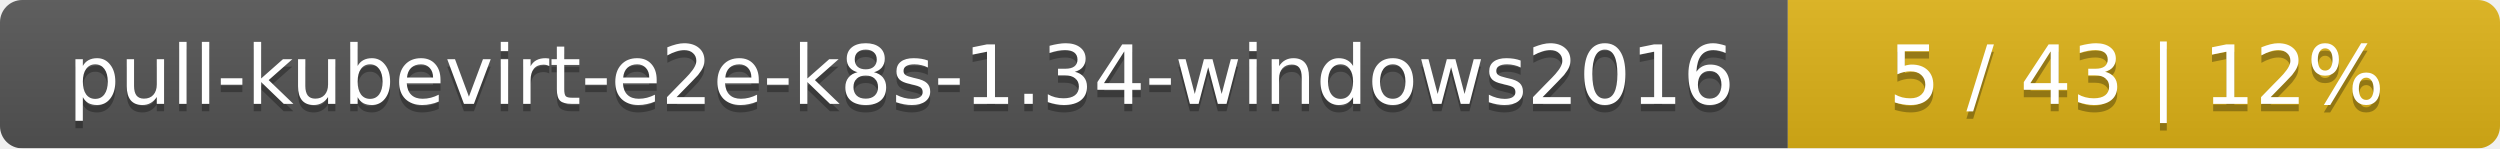
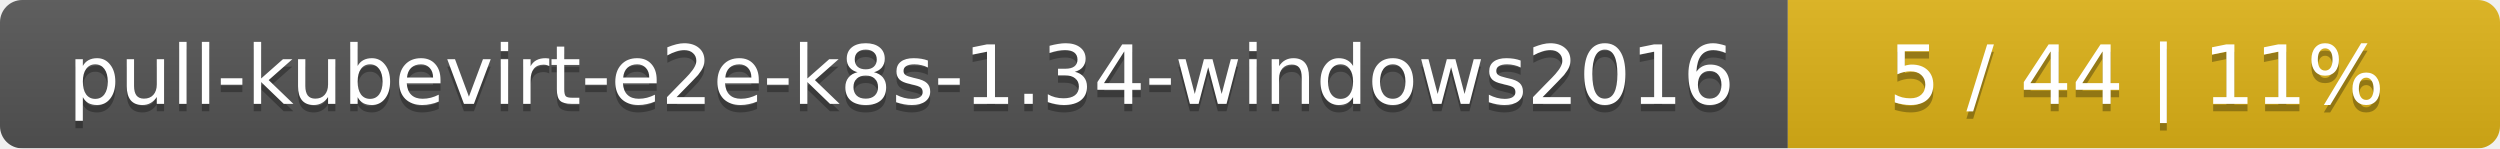
<svg xmlns="http://www.w3.org/2000/svg" width="337" height="20">
  <linearGradient id="smooth" x2="0" y2="100%">
    <stop offset="0" stop-color="#bbb" stop-opacity=".1" />
    <stop offset="1" stop-opacity=".1" />
  </linearGradient>
  <mask id="round">
    <rect width="337" height="20" rx="3" fill="#fff" />
  </mask>
  <g mask="url(#round)">
    <rect width="241" height="20" fill="#555" />
    <rect x="241" width="96" height="20" fill="#dfb317" />
    <rect width="337" height="20" fill="url(#smooth)" />
  </g>
  <g fill="#fff" text-anchor="middle" font-family="DejaVu Sans,Verdana,Geneva,sans-serif" font-size="11">
    <text x="121.5" y="15" fill="#010101" fill-opacity=".3">pull-kubevirt-e2e-k8s-1.34-windows2016</text>
    <text x="121.5" y="14">pull-kubevirt-e2e-k8s-1.34-windows2016</text>
-     <text x="288" y="15" fill="#010101" fill-opacity=".3">5 / 43    |    12%</text>
-     <text x="288" y="14">5 / 43    |    12%</text>
+     <text x="288" y="15" fill="#010101" fill-opacity=".3">5 / 44    |    11%</text>
+     <text x="288" y="14">5 / 44    |    11%</text>
  </g>
</svg>
